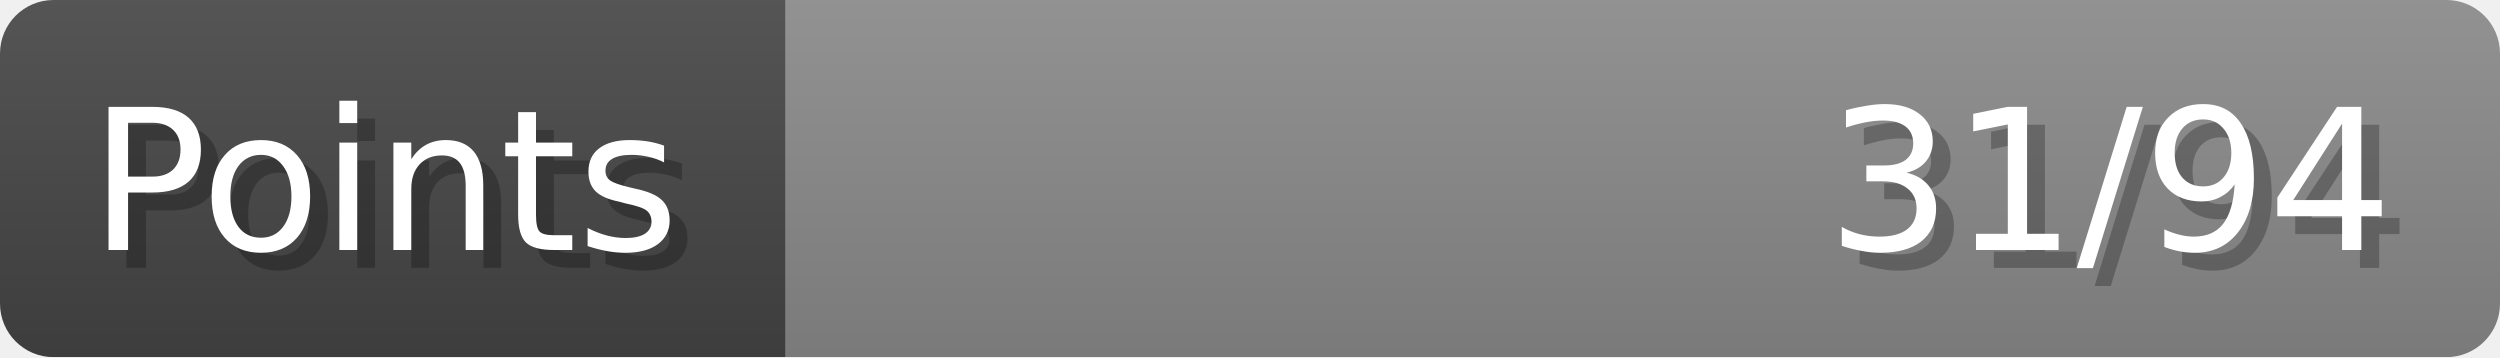
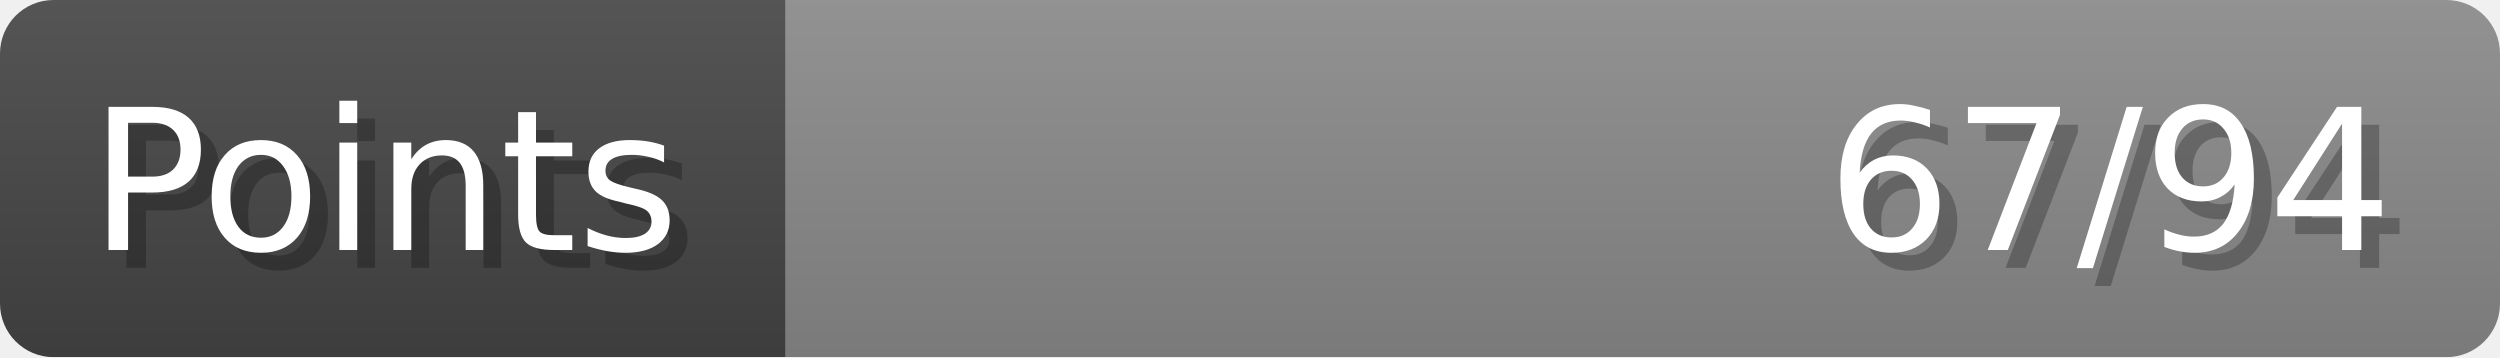
- <svg xmlns="http://www.w3.org/2000/svg" width="140px" height="20px" role="img" aria-label="Points: 31/94">
+ <svg xmlns="http://www.w3.org/2000/svg" width="140px" height="20px" role="img" aria-label="Points: 67/94">
  <linearGradient id="a" x2="0" y2="100%">
    <stop offset="0" stop-opacity=".1" stop-color="#EEE" />
    <stop offset="1" stop-opacity=".1" />
  </linearGradient>
  <mask id="m">
    <rect width="100%" height="100%" rx="3" fill="#FFF" />
  </mask>
  <g mask="url(#m)">
    <rect x="0" y="0" width="44" height="20" fill="#444" />
    <svg x="44" y="0" width="96" height="20">
      <rect width="100%" height="100%" fill="#888888" />
      <rect width="0%" height="100%" fill="#33CC11" transform="">
-         <animate attributeName="width" begin="0.5s" dur="600ms" from="0%" to="32%" repeatCount="1" fill="freeze" calcMode="spline" keyTimes="0; 1" keySplines="0.3, 0.61, 0.355, 1" />
+         <animate attributeName="width" begin="0.5s" dur="600ms" from="0%" to="71%" repeatCount="1" fill="freeze" calcMode="spline" keyTimes="0; 1" keySplines="0.3, 0.61, 0.355, 1" />
      </rect>
    </svg>
    <rect width="140" height="20" fill="url(#a)" />
  </g>
  <g aria-hidden="true" font-size="11" font-family="Verdana, DejaVu Sans, sans-serif" fill="#FFFFFF">
    <text x="6" y="15" fill="#000" opacity="0.25">Points</text>
    <text x="5" y="14">Points</text>
-     <text x="135" y="15" fill="#000" opacity="0.25" text-anchor="end">31/94</text>
-     <text x="134" y="14" text-anchor="end">31/94</text>
+     <text x="135" y="15" fill="#000" opacity="0.25" text-anchor="end">67/94</text>
+     <text x="134" y="14" text-anchor="end">67/94</text>
  </g>
</svg>
